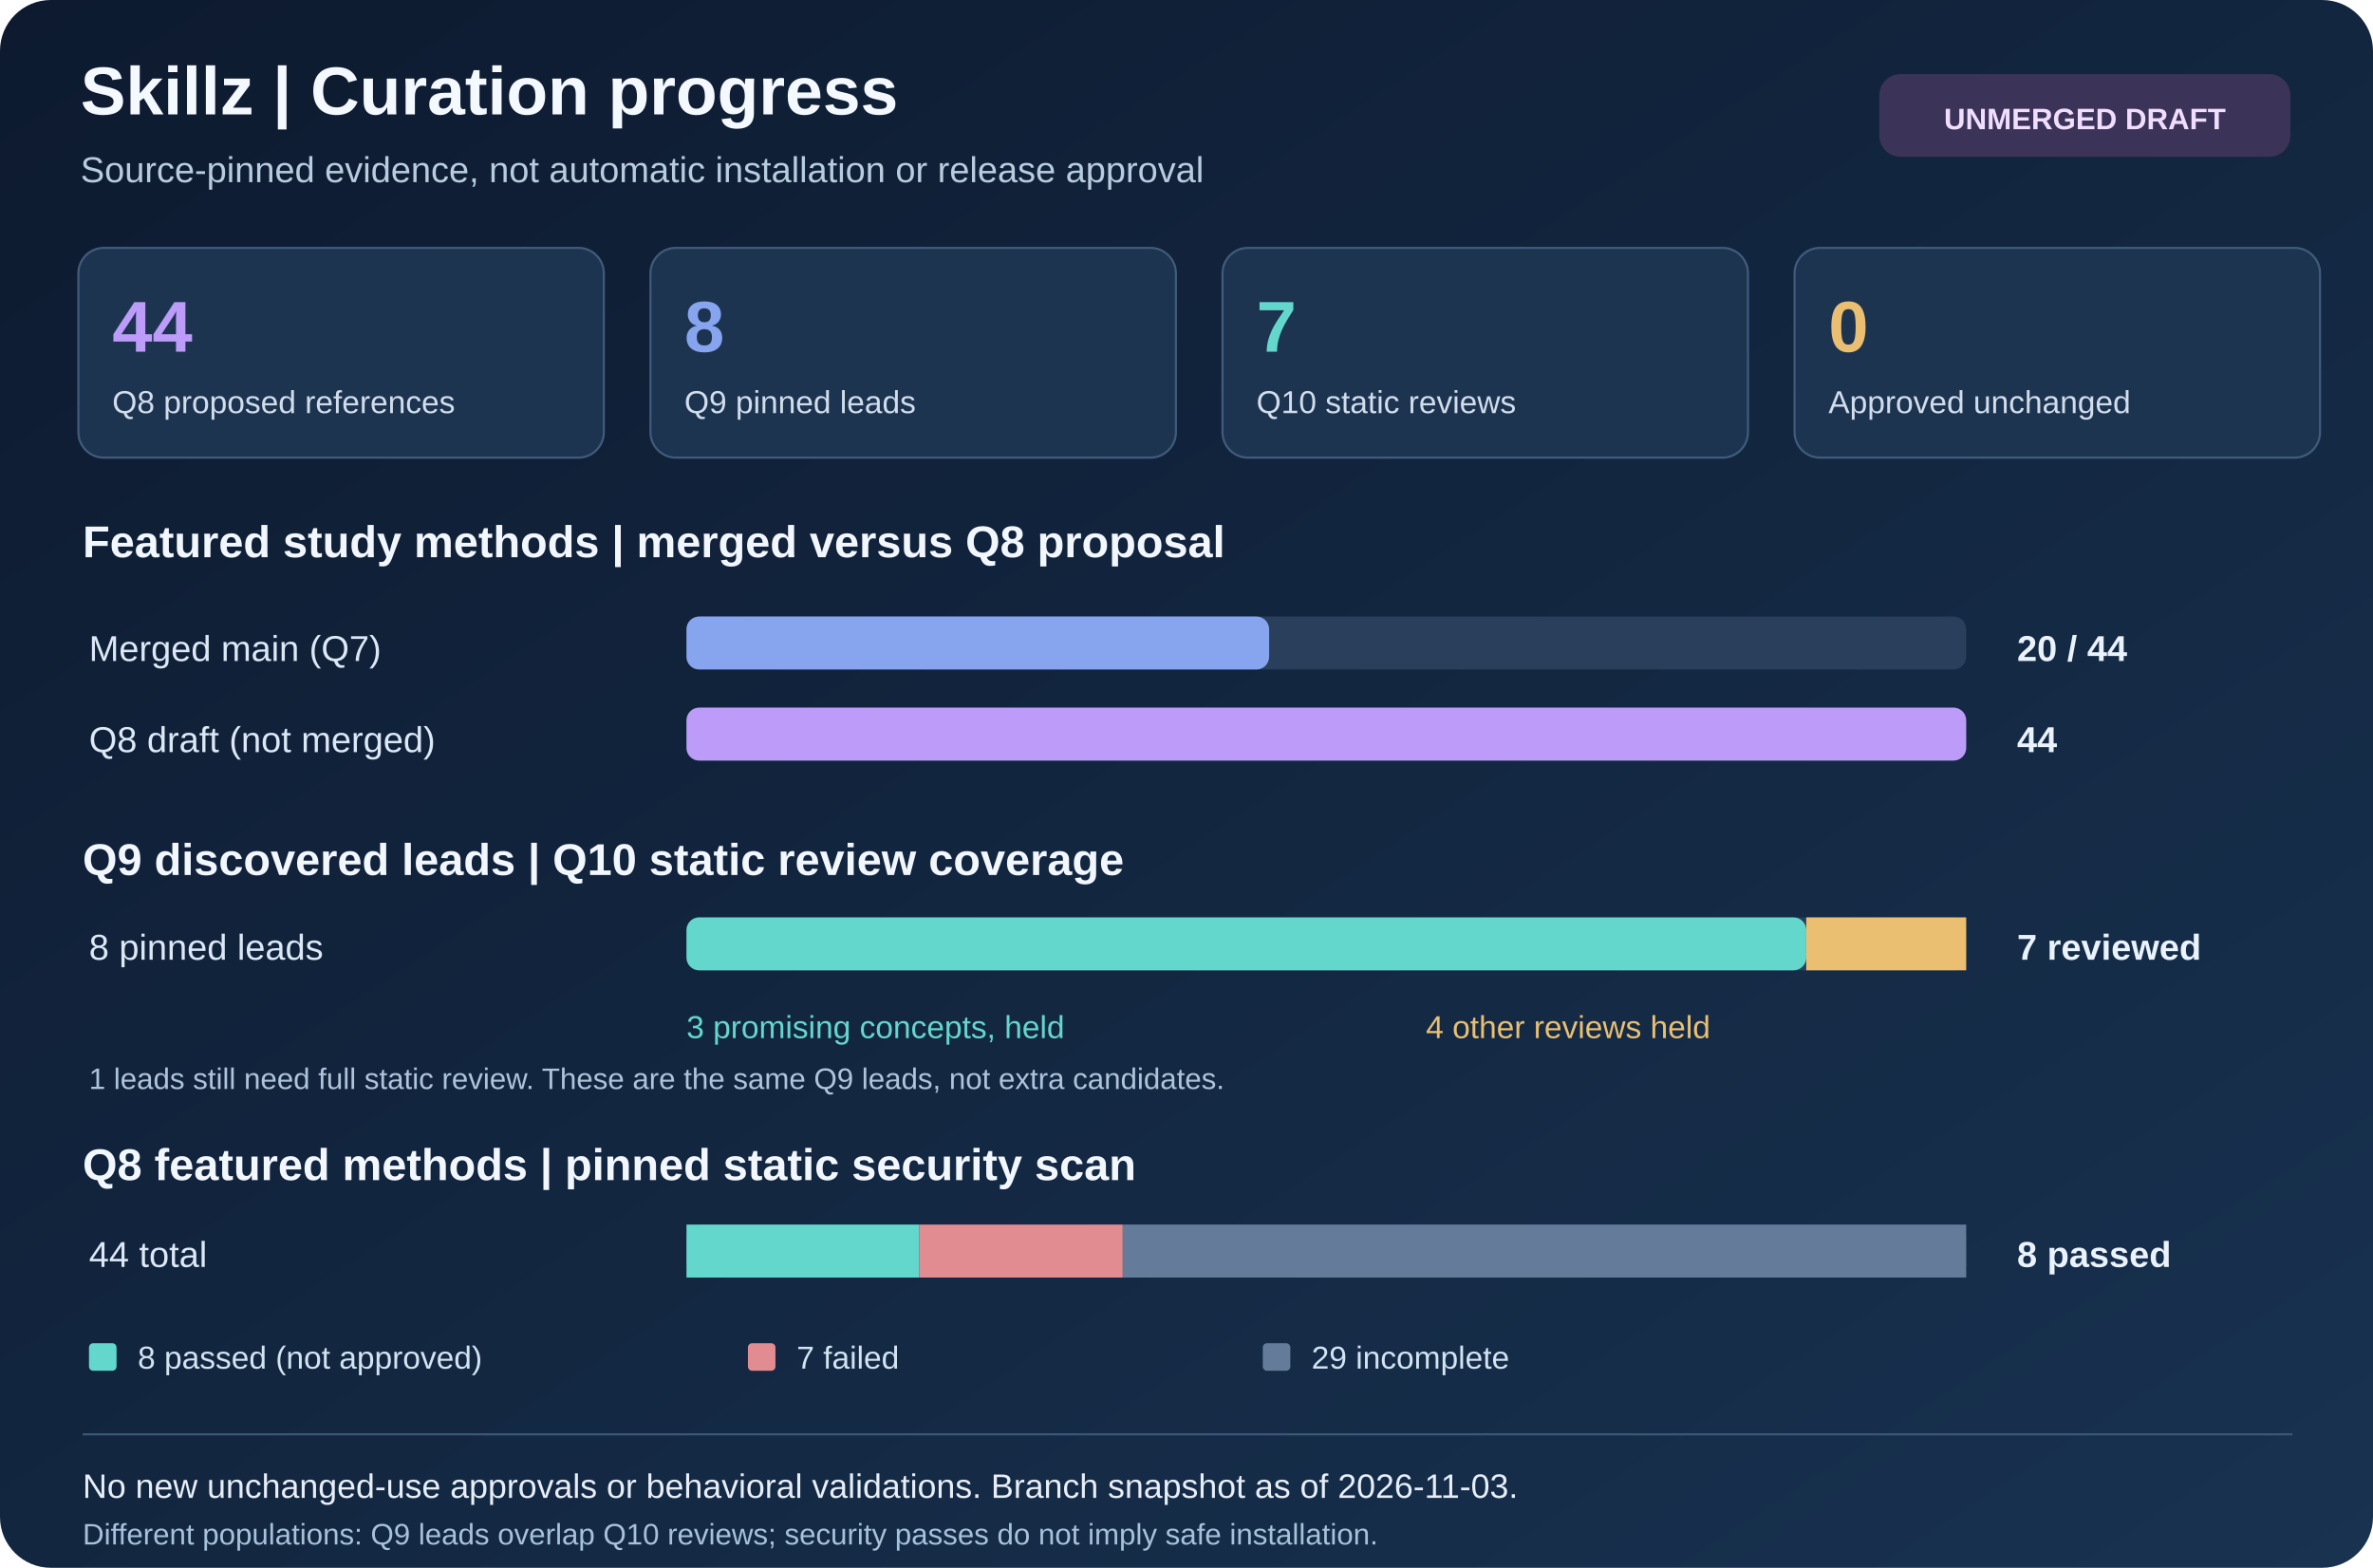
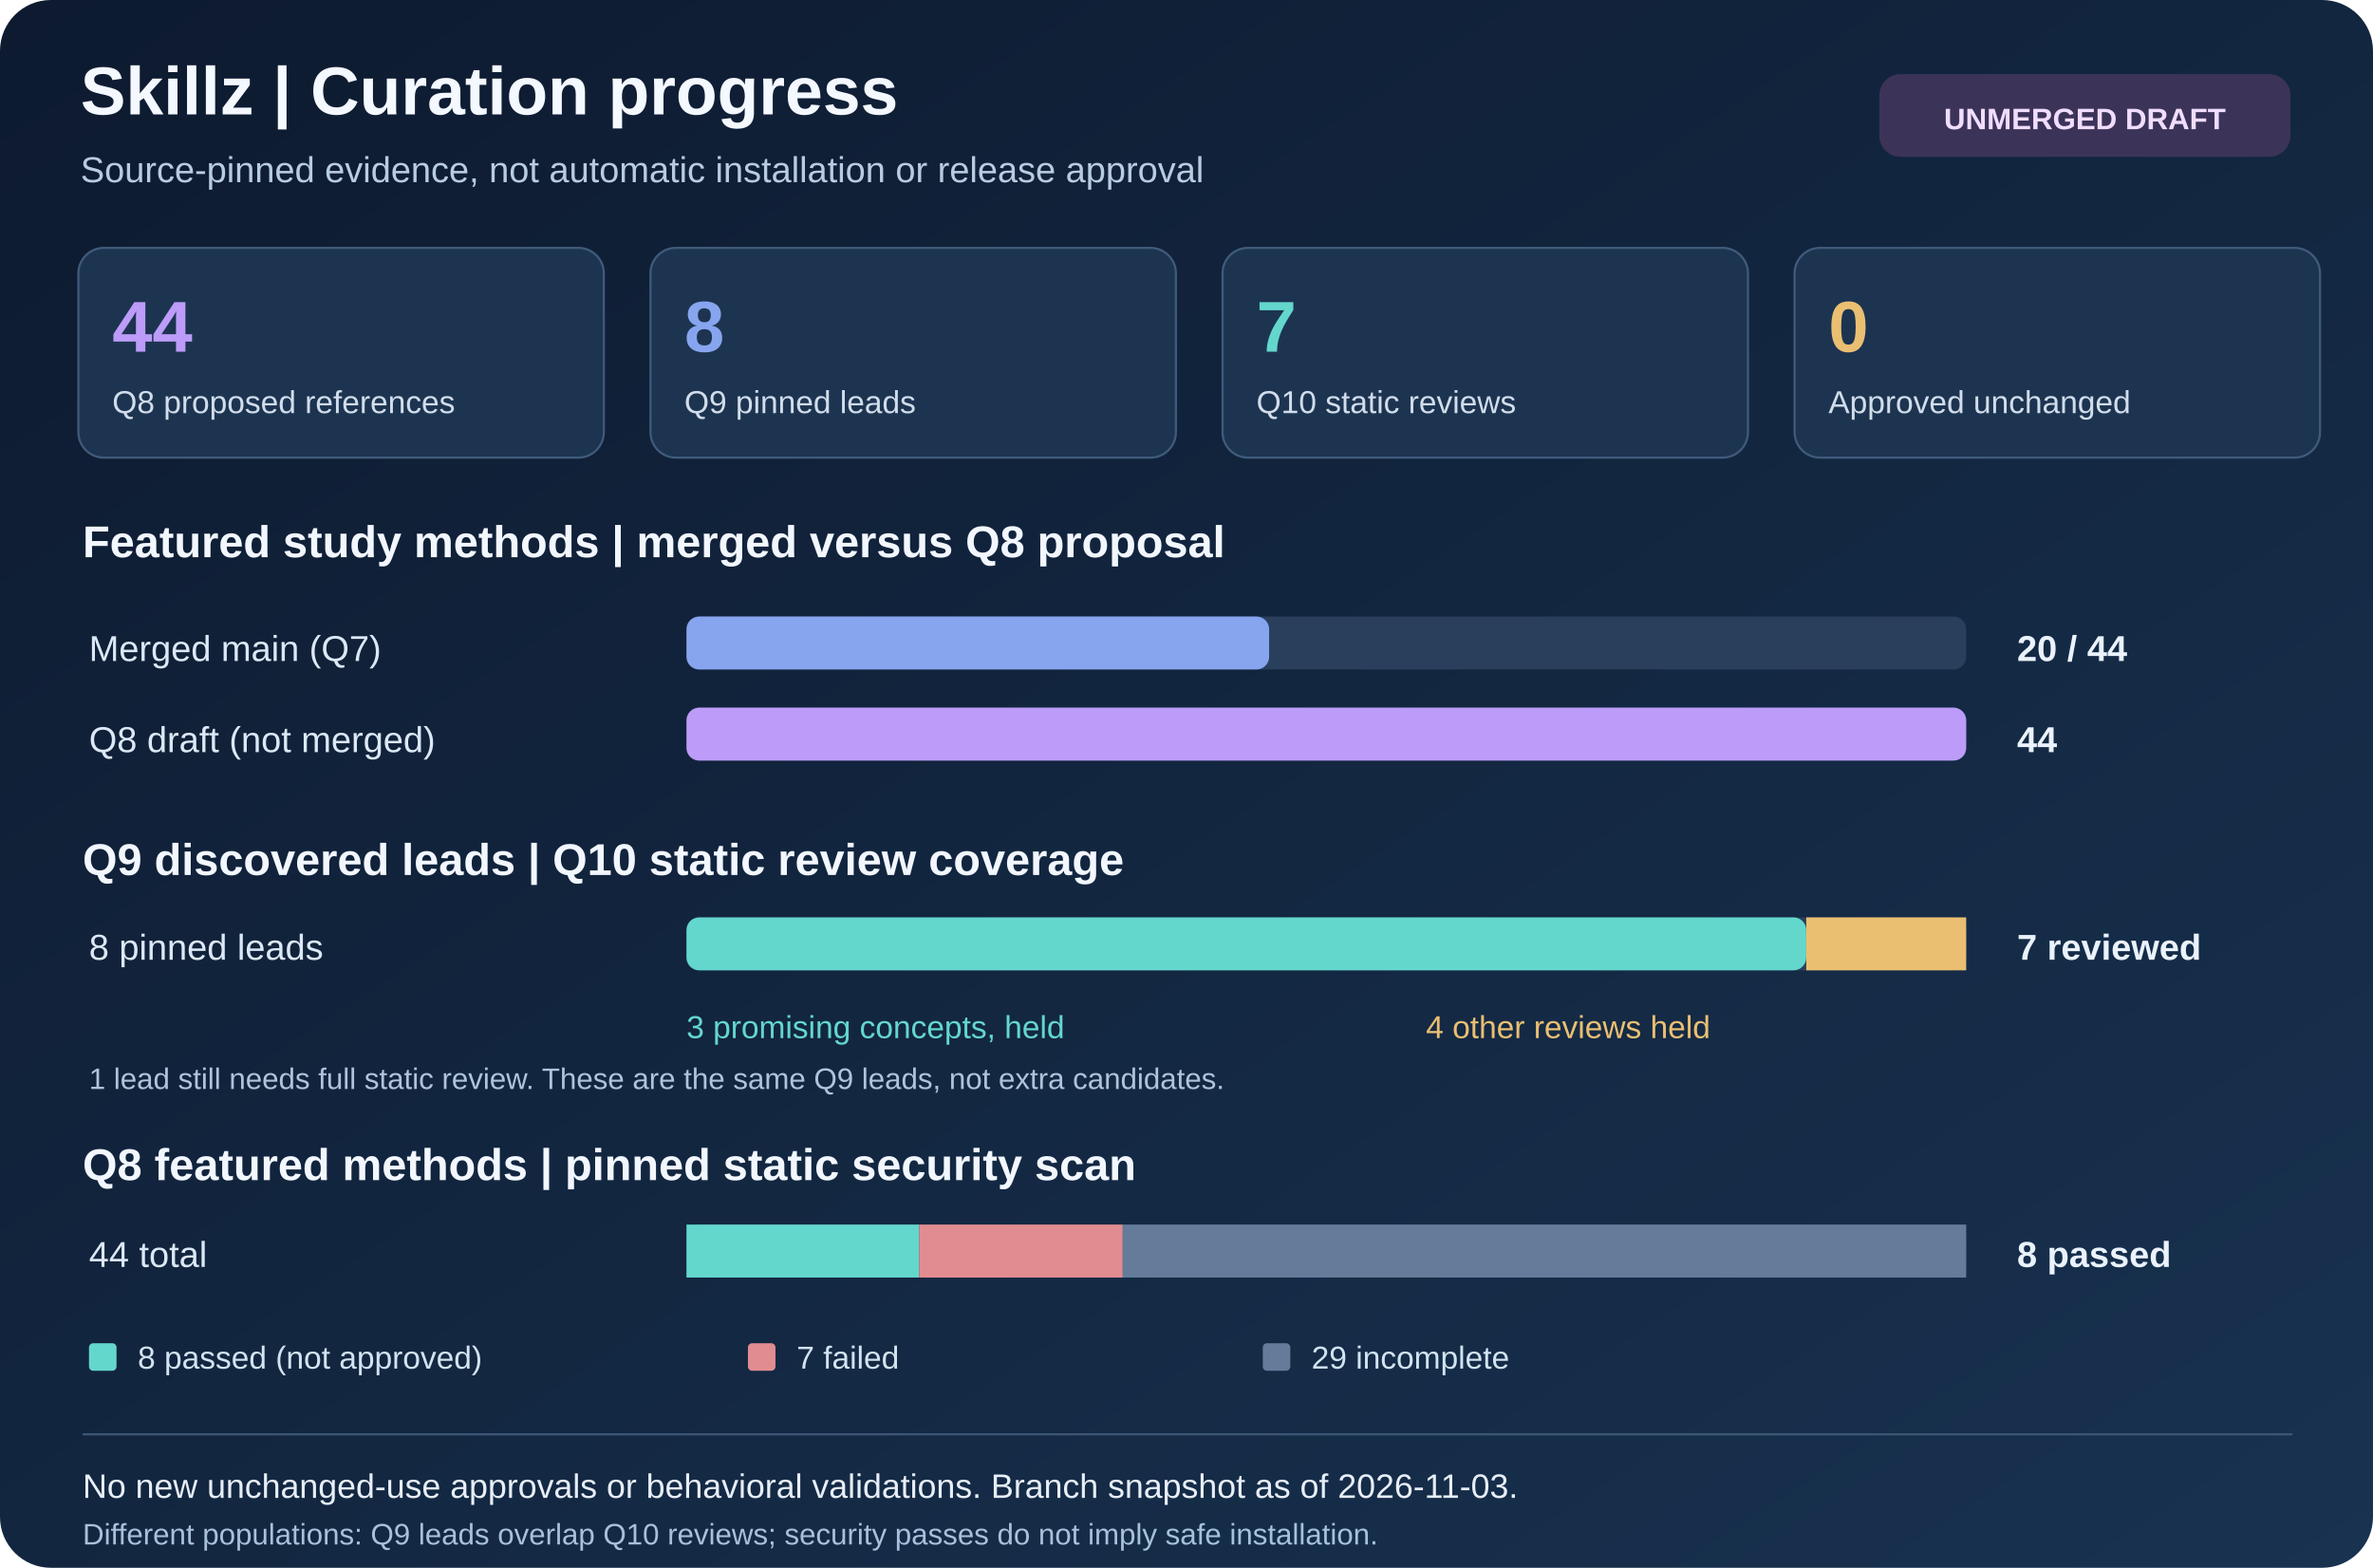
<svg xmlns="http://www.w3.org/2000/svg" viewBox="0 0 1120 740" width="1120" height="740" role="img" aria-labelledby="workstream-title workstream-desc">
  <defs>
    <linearGradient id="workstream-bg" x1="0" x2="1" y1="0" y2="1">
      <stop stop-color="#0d1a2f" />
      <stop offset="1" stop-color="#183250" />
    </linearGradient>
  </defs>
  <rect x="0" y="0" width="1120" height="740" rx="24" fill="url(#workstream-bg)" />
  <text x="38" y="54" font-family="Arial,Helvetica,sans-serif" font-size="32" fill="#f4f8ff" font-weight="700">Skillz | Curation progress</text>
  <text x="38" y="86" font-family="Arial,Helvetica,sans-serif" font-size="17" fill="#b8ccdf">Source-pinned evidence, not automatic installation or release approval</text>
  <rect x="887" y="35" width="194" height="39" rx="10" fill="#3c3458" />
  <text x="984" y="61" font-family="Arial,Helvetica,sans-serif" font-size="14" fill="#f0ddff" text-anchor="middle" font-weight="700">UNMERGED DRAFT</text>
  <rect x="37" y="117" width="248" height="99" rx="12" fill="#1d3451" />
  <rect x="37" y="117" width="248" height="99" rx="12" fill="none" stroke="#405b7b" />
  <text x="53" y="166" font-family="Arial,Helvetica,sans-serif" font-size="34" fill="#bc9cf8" font-weight="700">44</text>
  <text x="53" y="195" font-family="Arial,Helvetica,sans-serif" font-size="15" fill="#d1ddeb">Q8 proposed references</text>
  <rect x="307" y="117" width="248" height="99" rx="12" fill="#1d3451" />
  <rect x="307" y="117" width="248" height="99" rx="12" fill="none" stroke="#405b7b" />
  <text x="323" y="166" font-family="Arial,Helvetica,sans-serif" font-size="34" fill="#87a5ef" font-weight="700">8</text>
  <text x="323" y="195" font-family="Arial,Helvetica,sans-serif" font-size="15" fill="#d1ddeb">Q9 pinned leads</text>
  <rect x="577" y="117" width="248" height="99" rx="12" fill="#1d3451" />
  <rect x="577" y="117" width="248" height="99" rx="12" fill="none" stroke="#405b7b" />
  <text x="593" y="166" font-family="Arial,Helvetica,sans-serif" font-size="34" fill="#64d7cd" font-weight="700">7</text>
  <text x="593" y="195" font-family="Arial,Helvetica,sans-serif" font-size="15" fill="#d1ddeb">Q10 static reviews</text>
  <rect x="847" y="117" width="248" height="99" rx="12" fill="#1d3451" />
  <rect x="847" y="117" width="248" height="99" rx="12" fill="none" stroke="#405b7b" />
  <text x="863" y="166" font-family="Arial,Helvetica,sans-serif" font-size="34" fill="#eabf72" font-weight="700">0</text>
  <text x="863" y="195" font-family="Arial,Helvetica,sans-serif" font-size="15" fill="#d1ddeb">Approved unchanged</text>
  <text x="39" y="263" font-family="Arial,Helvetica,sans-serif" font-size="21" fill="#f2f7ff" font-weight="700">Featured study methods | merged versus Q8 proposal</text>
  <text x="42" y="312" font-family="Arial,Helvetica,sans-serif" font-size="17" fill="#dce8f6">Merged main (Q7)</text>
  <rect x="324" y="291" width="604" height="25" rx="6" fill="#293f5c" />
  <rect x="324" y="291" width="275" height="25" rx="6" fill="#87a5ef" />
  <text x="952" y="312" font-family="Arial,Helvetica,sans-serif" font-size="17" fill="#eaf2fc" font-weight="700">20 / 44</text>
  <text x="42" y="355" font-family="Arial,Helvetica,sans-serif" font-size="17" fill="#dce8f6">Q8 draft (not merged)</text>
  <rect x="324" y="334" width="604" height="25" rx="6" fill="#293f5c" />
  <rect x="324" y="334" width="604" height="25" rx="6" fill="#bc9cf8" />
  <text x="952" y="355" font-family="Arial,Helvetica,sans-serif" font-size="17" fill="#eaf2fc" font-weight="700">44</text>
  <text x="39" y="413" font-family="Arial,Helvetica,sans-serif" font-size="21" fill="#f2f7ff" font-weight="700">Q9 discovered leads | Q10 static review coverage</text>
  <text x="42" y="453" font-family="Arial,Helvetica,sans-serif" font-size="17" fill="#dce8f6">8 pinned leads</text>
  <rect x="324" y="433" width="604" height="25" rx="6" fill="#293f5c" />
  <rect x="324" y="433" width="528.5" height="25" rx="6" fill="#64d7cd" />
  <rect x="852.5" y="433" width="75.5" height="25" rx="0" fill="#eabf72" />
  <text x="952" y="453" font-family="Arial,Helvetica,sans-serif" font-size="17" fill="#eaf2fc" font-weight="700">7 reviewed</text>
  <text x="324" y="490" font-family="Arial,Helvetica,sans-serif" font-size="15" fill="#64d7cd">3 promising concepts, held</text>
  <text x="673" y="490" font-family="Arial,Helvetica,sans-serif" font-size="15" fill="#eabf72">4 other reviews held</text>
-   <text x="42" y="514" font-family="Arial,Helvetica,sans-serif" font-size="14" fill="#afc4db">1 leads still need full static review. These are the same Q9 leads, not extra candidates.</text>
+   <text x="42" y="514" font-family="Arial,Helvetica,sans-serif" font-size="14" fill="#afc4db">1 lead still needs full static review. These are the same Q9 leads, not extra candidates.</text>
  <text x="39" y="557" font-family="Arial,Helvetica,sans-serif" font-size="21" fill="#f2f7ff" font-weight="700">Q8 featured methods | pinned static security scan</text>
  <text x="42" y="598" font-family="Arial,Helvetica,sans-serif" font-size="17" fill="#dce8f6">44 total</text>
  <rect x="324" y="578" width="604" height="25" rx="6" fill="#293f5c" />
  <rect x="324" y="578" width="109.818" height="25" rx="0" fill="#64d7cd" />
  <rect x="433.818" y="578" width="96.091" height="25" rx="0" fill="#e18c90" />
  <rect x="529.909" y="578" width="398.091" height="25" rx="0" fill="#647b9a" />
  <text x="952" y="598" font-family="Arial,Helvetica,sans-serif" font-size="17" fill="#eaf2fc" font-weight="700">8 passed</text>
  <rect x="42" y="634" width="13" height="13" rx="2" fill="#64d7cd" />
  <text x="65" y="646" font-family="Arial,Helvetica,sans-serif" font-size="15" fill="#d2e3f1">8 passed (not approved)</text>
  <rect x="353" y="634" width="13" height="13" rx="2" fill="#e18c90" />
  <text x="376" y="646" font-family="Arial,Helvetica,sans-serif" font-size="15" fill="#d2e3f1">7 failed</text>
  <rect x="596" y="634" width="13" height="13" rx="2" fill="#647b9a" />
  <text x="619" y="646" font-family="Arial,Helvetica,sans-serif" font-size="15" fill="#d2e3f1">29 incomplete</text>
  <line x1="39" y1="677" x2="1082" y2="677" stroke="#3c5675" />
  <text x="39" y="707" font-family="Arial,Helvetica,sans-serif" font-size="16" fill="#e7eef7">No new unchanged-use approvals or behavioral validations. Branch snapshot as of 2026-11-03.</text>
  <text x="39" y="729" font-family="Arial,Helvetica,sans-serif" font-size="14" fill="#a8c1db">Different populations: Q9 leads overlap Q10 reviews; security passes do not imply safe installation.</text>
</svg>
